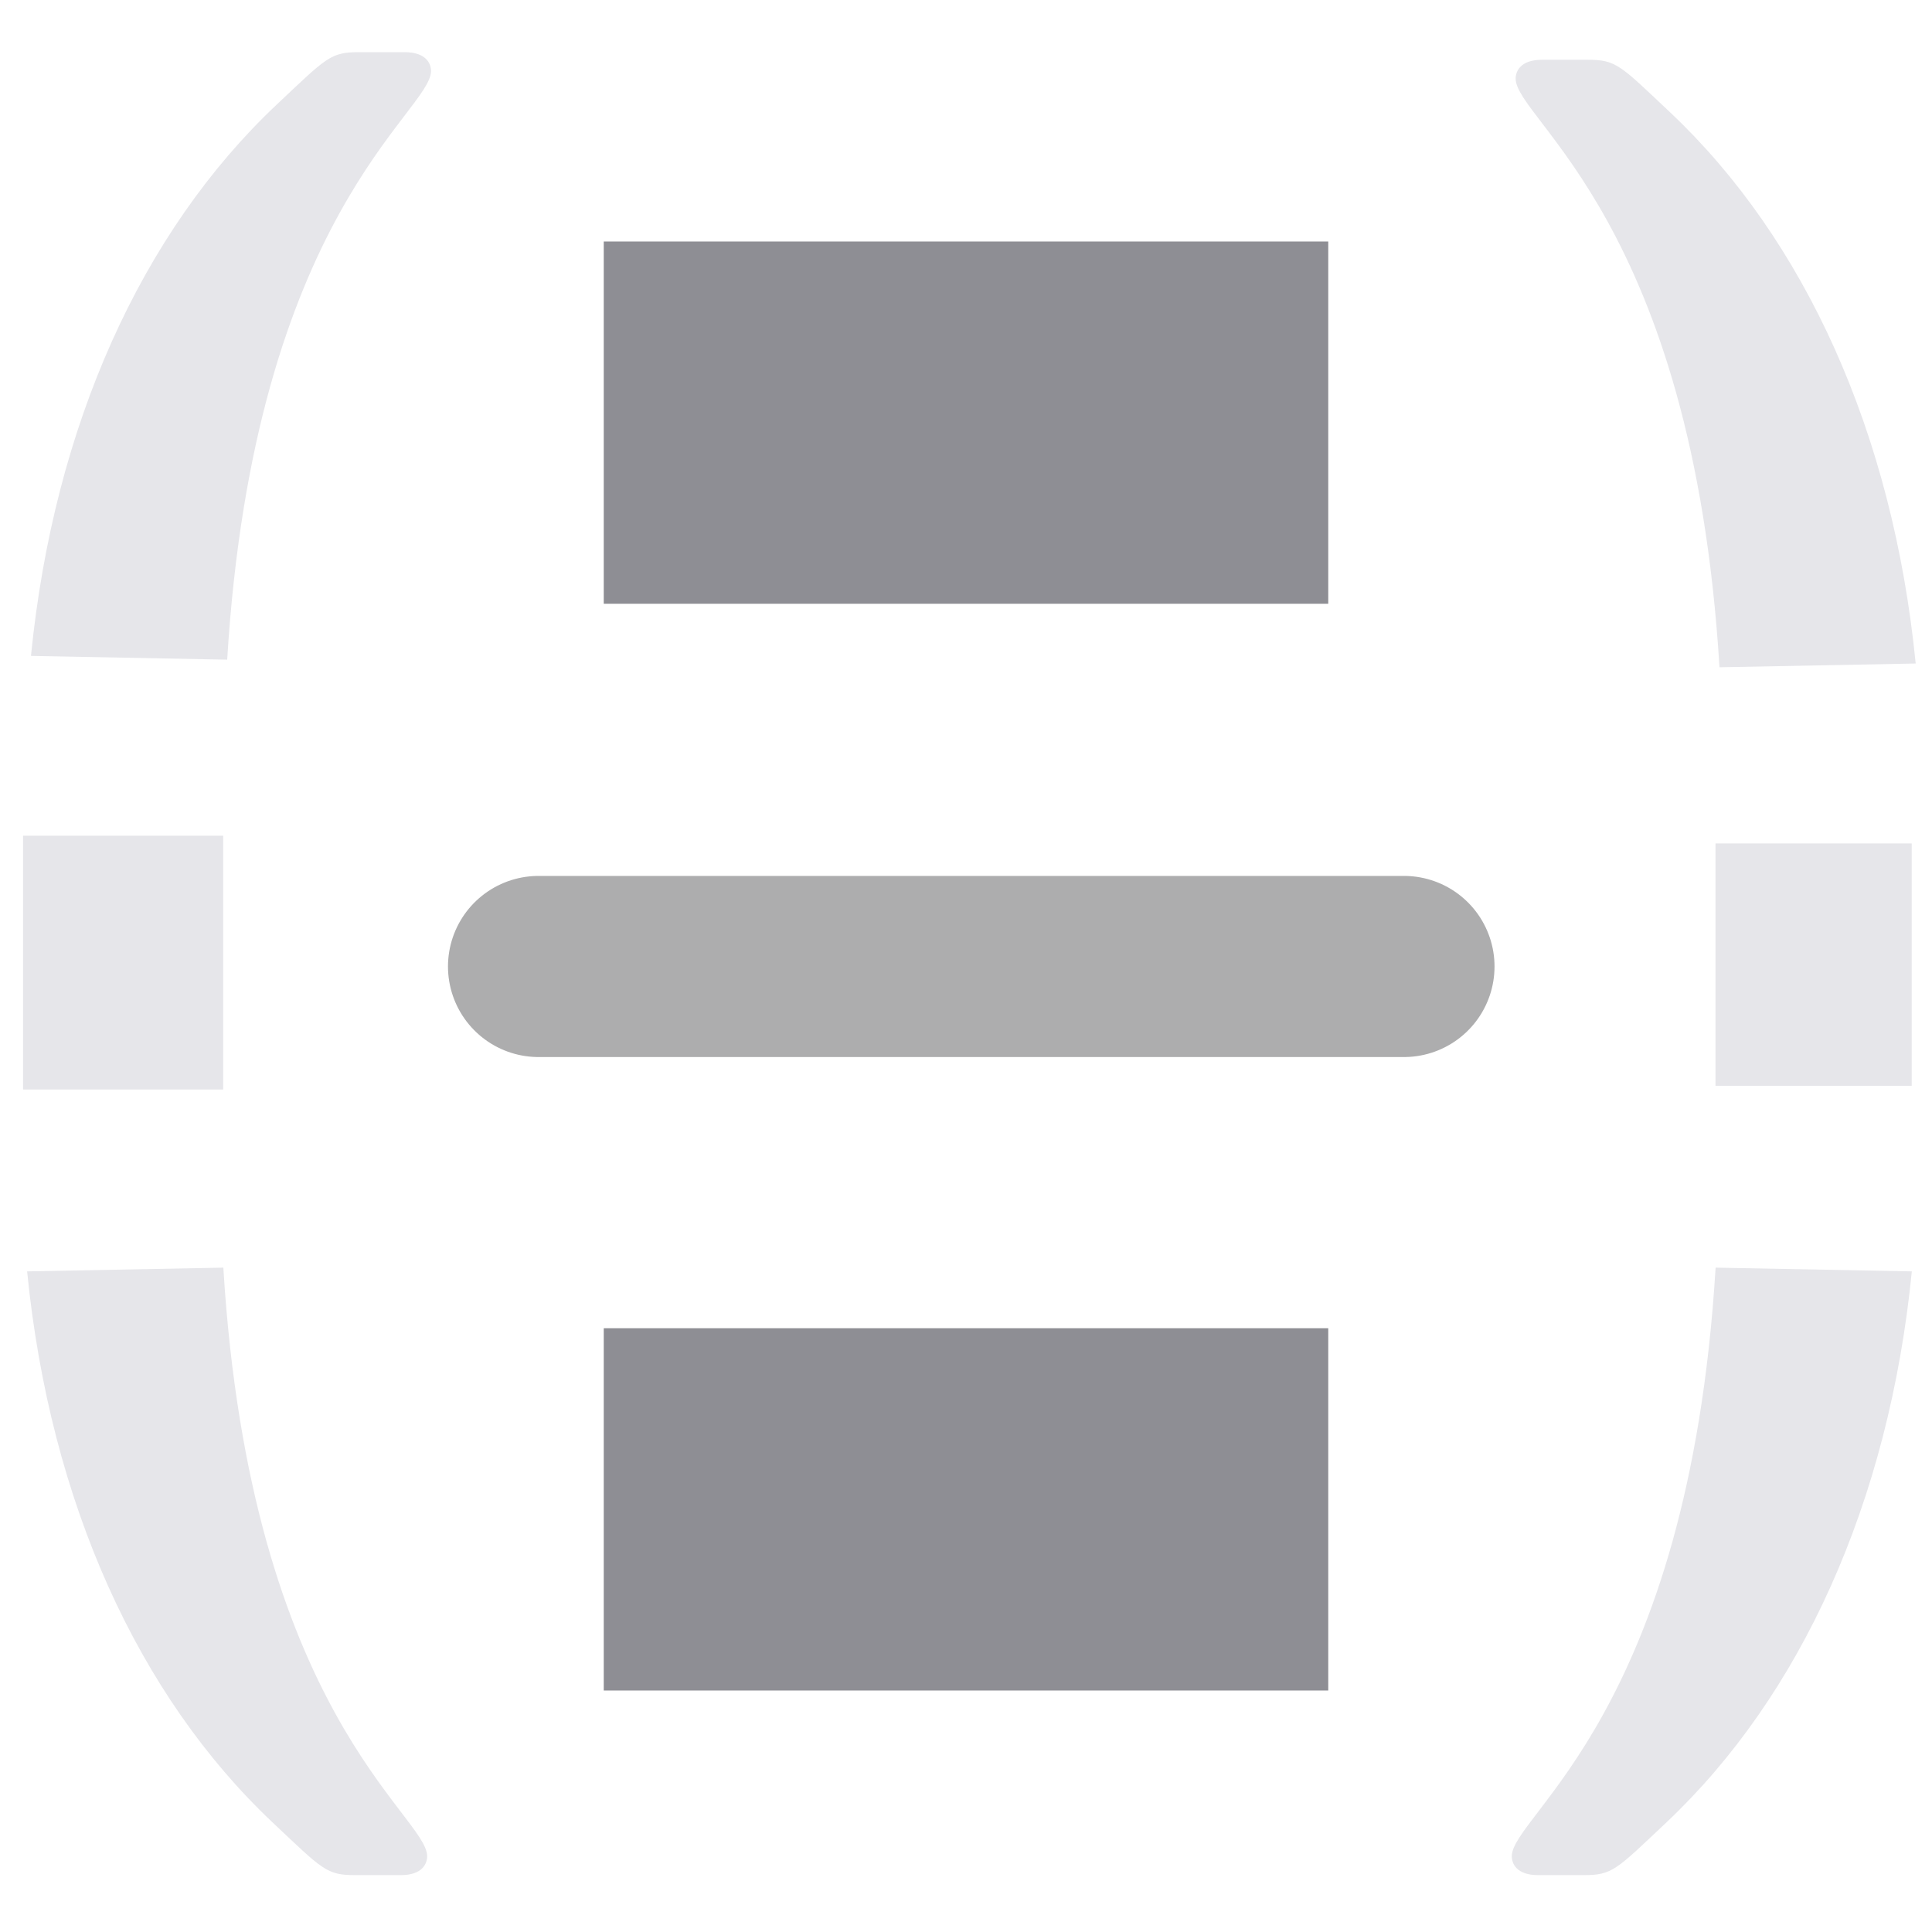
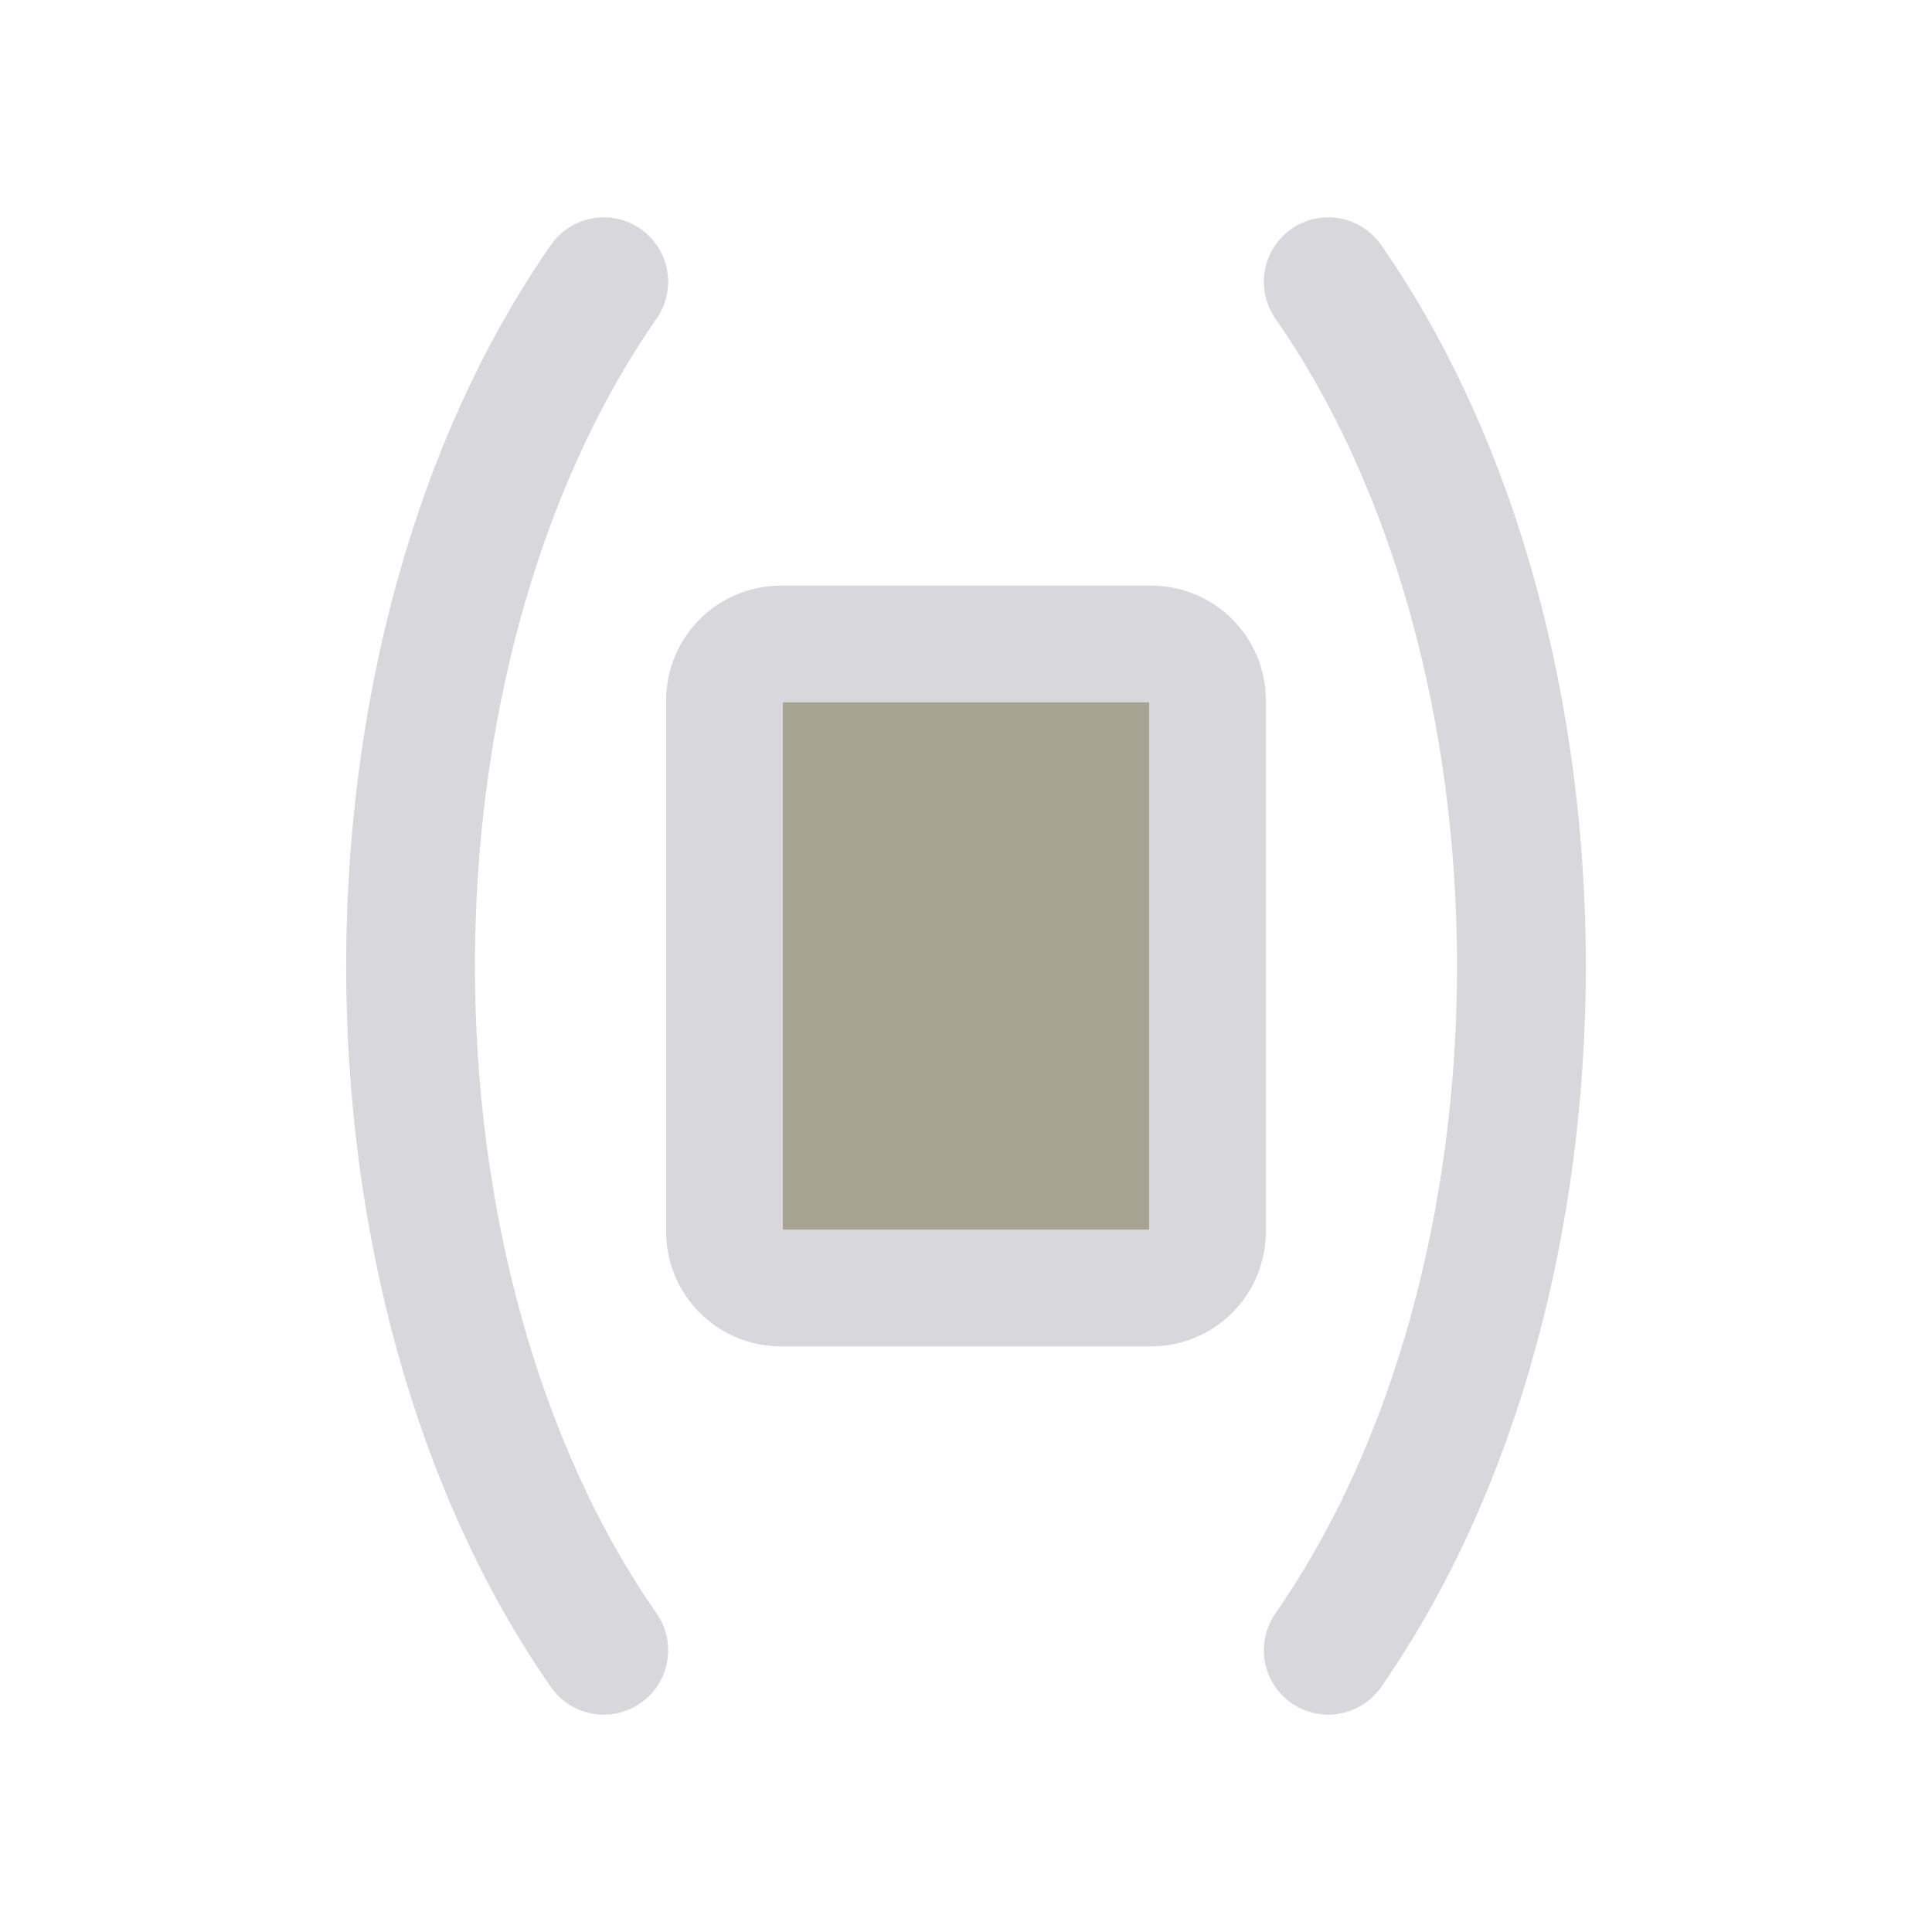
- <svg xmlns="http://www.w3.org/2000/svg" fill="#E6E6EA" id="svg3039" width="16" height="16" version="1.1">
-   <g id="layer1">
-     <g id="text5186" transform="translate(-6.2754 1.529)" fill="#E6E6EA">
-       <path id="path5227" d="m8.125 8.969-1.625 0.031c0.19 1.915 0.922 3.515 2.031 4.562 0.42 0.396 0.448 0.438 0.688 0.438h0.375c0.18 0 0.219-0.096 0.219-0.156 0-0.343-1.463-1.18-1.688-4.875z" fill="#E6E6EA" />
-     </g>
-     <g id="g5230" transform="matrix(-1 0 0 1 22.333 1.529)" fill="#E6E6EA">
-       <path id="path5232" d="m8.125 8.969-1.625 0.031c0.19 1.915 0.922 3.515 2.031 4.562 0.42 0.396 0.448 0.438 0.688 0.438h0.375c0.18 0 0.219-0.096 0.219-0.156 0-0.343-1.463-1.18-1.688-4.875z" fill="#E6E6EA" />
-     </g>
-     <g id="g5234" transform="matrix(1 0 0 -1 -6.2435 14.432)" fill="#E6E6EA">
-       <path id="path5236" d="m8.125 8.969-1.625 0.031c0.19 1.915 0.922 3.515 2.031 4.562 0.42 0.396 0.448 0.438 0.688 0.438h0.375c0.18 0 0.219-0.096 0.219-0.156 0-0.343-1.463-1.18-1.688-4.875z" fill="#E6E6EA" />
-     </g>
-     <g id="g5238" transform="matrix(-1 0 0 -1 22.365 14.495)" fill="#E6E6EA">
-       <path id="path5240" d="m8.125 8.969-1.625 0.031c0.19 1.915 0.922 3.515 2.031 4.562 0.42 0.396 0.448 0.438 0.688 0.438h0.375c0.18 0 0.219-0.096 0.219-0.156 0-0.343-1.463-1.18-1.688-4.875z" fill="#E6E6EA" />
-     </g>
-     <path id="path5242" d="m0.191 6.921h1.657v2.102h-1.657z" fill="#E6E6EA" />
-     <path id="path5244" d="m14.207 6.985 1.625 2e-7v2.007l-1.625 2e-7z" fill="#E6E6EA" />
-     <path id="path5246" d="m4.46 8.004h7.167" fill="none" stroke="#ADADAE" stroke-linecap="round" stroke-width="1.5" />
-     <path id="path5248" d="m5 2v3h6v-3z" fill="#8E8E94" />
-     <path id="path5250" d="m5 11v3h6v-3z" fill="#8E8E94" />
+ <svg xmlns="http://www.w3.org/2000/svg" width="24" height="24" viewBox="0 0 24 24">
+   <g stroke-linecap="round" stroke-linejoin="round">
+     <path fill="none" stroke="#D8D8DC" stroke-width="1.6" d="M7.5 3.5c-3.2 4.6-3.2 12.4 0 17M16.5 3.5c3.2 4.6 3.2 12.4 0 17" />
+     <rect fill="#A7A392" stroke="#D8D8DC" stroke-width="1.45" x="9" y="8" width="6" height="8" rx=".7" />
  </g>
</svg>
